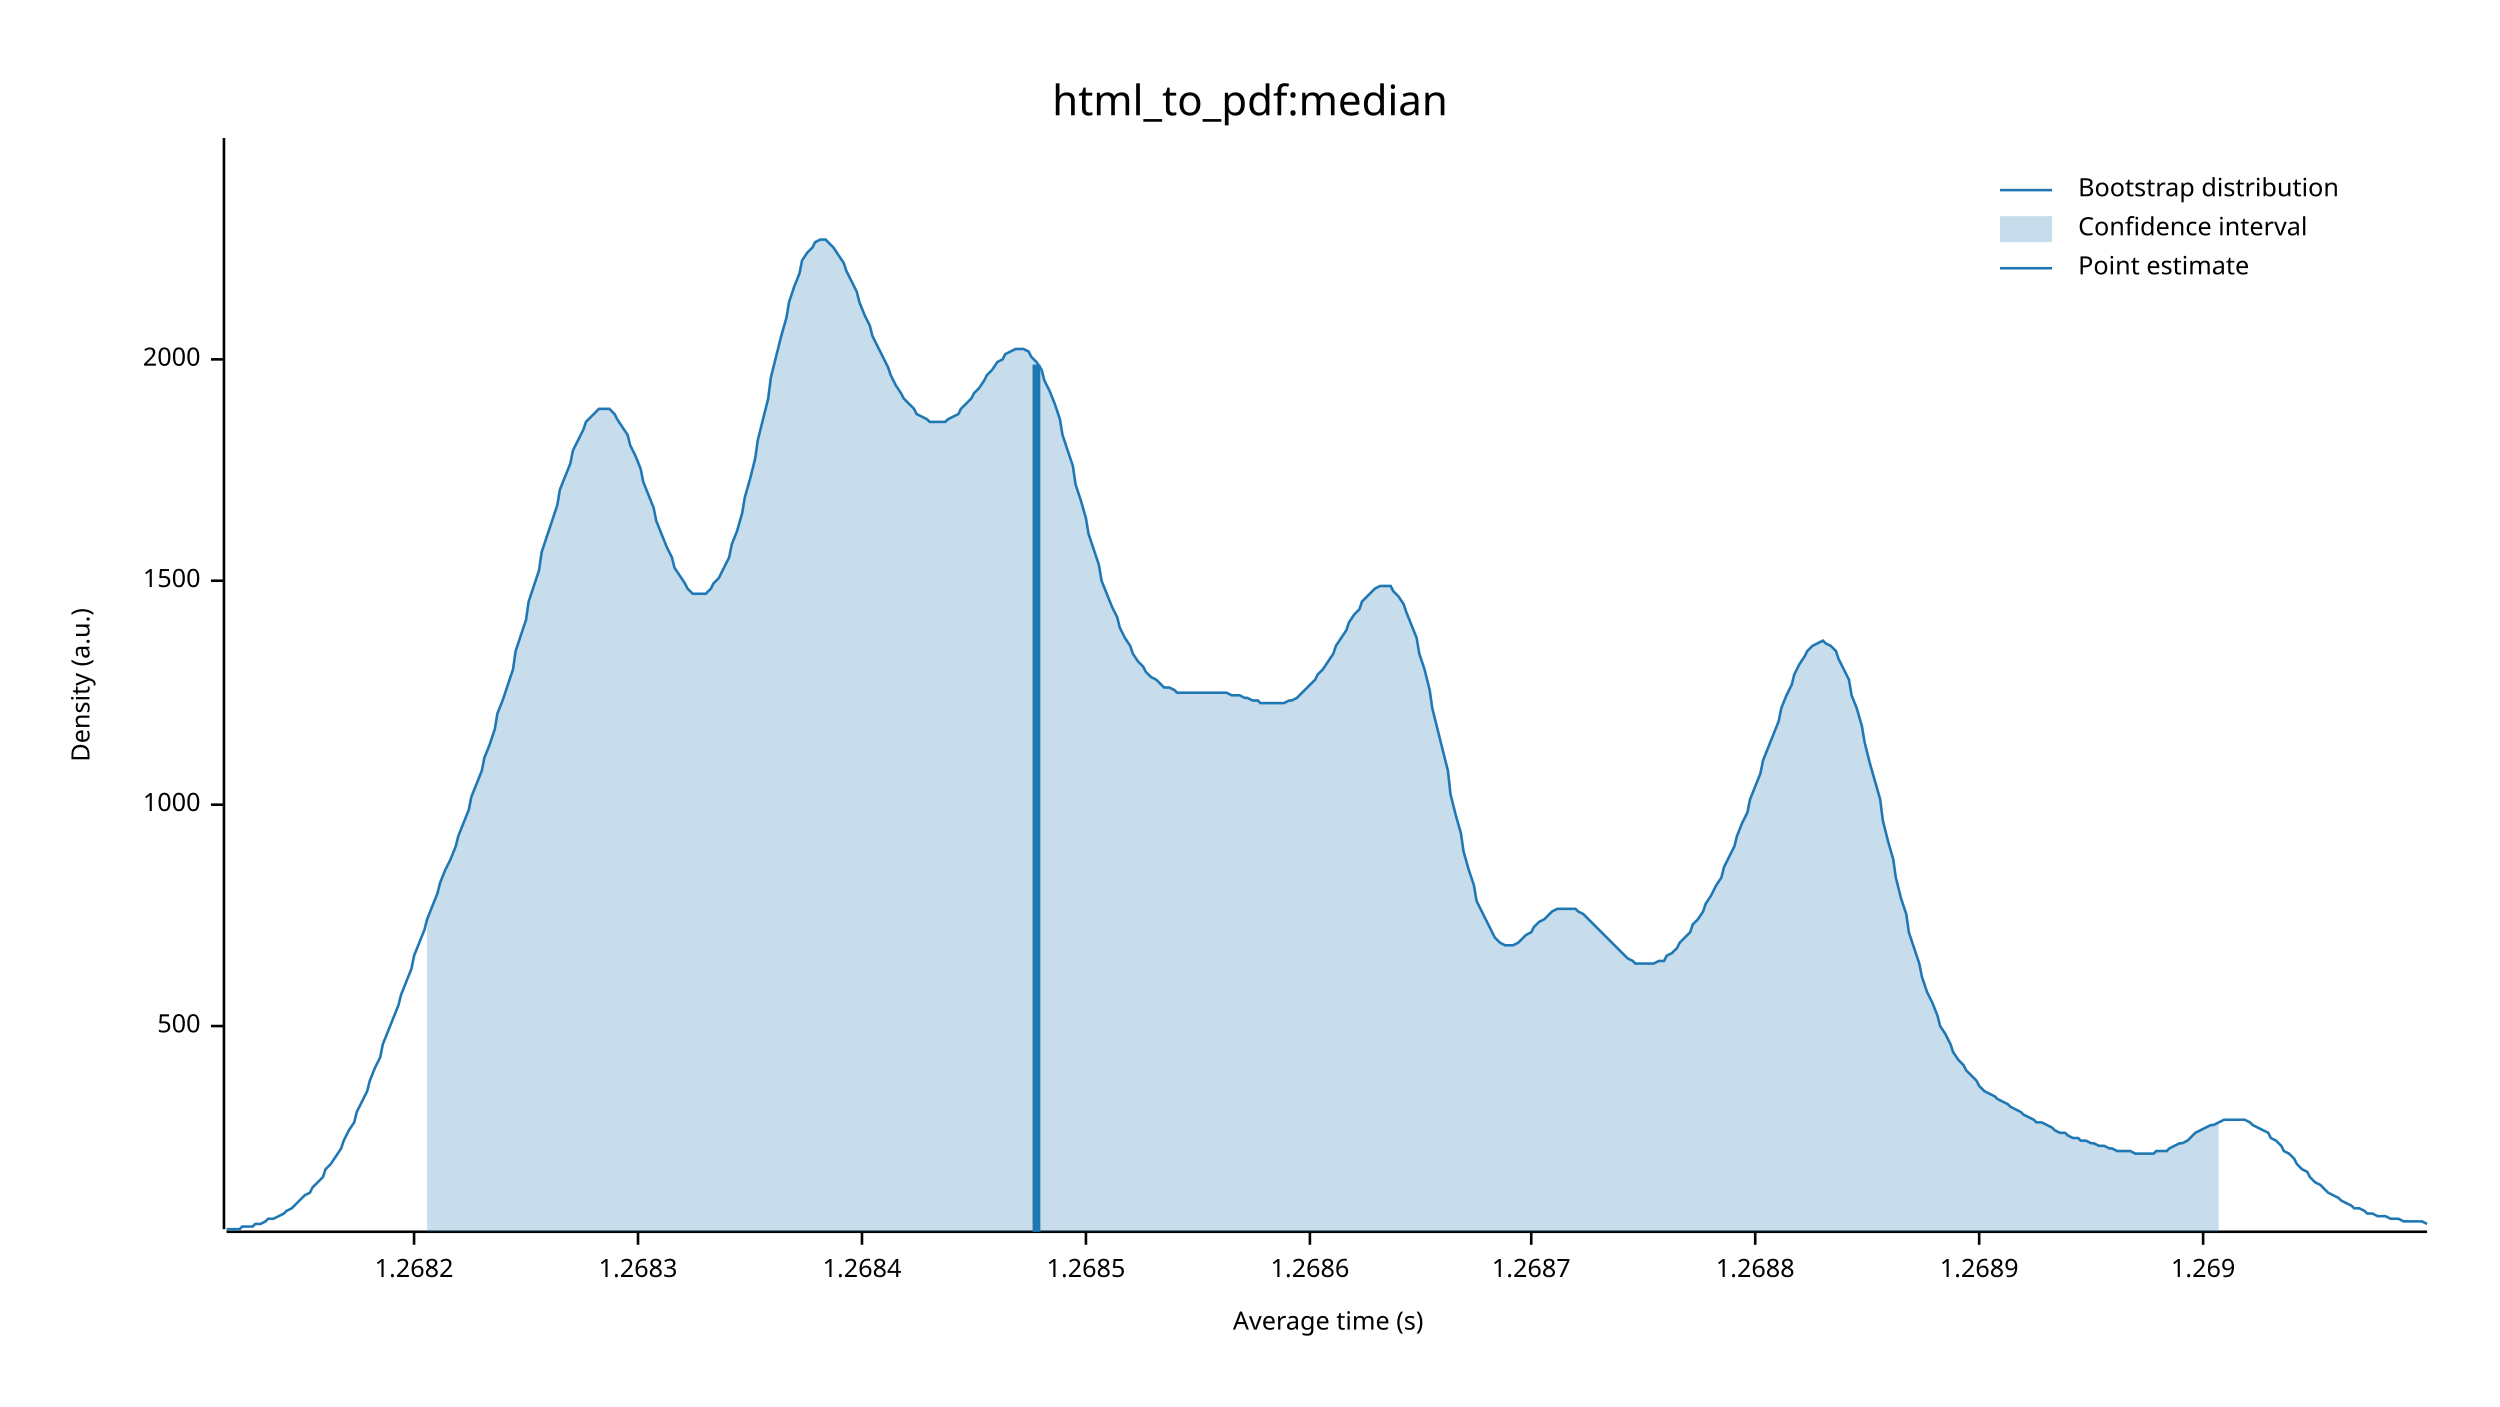
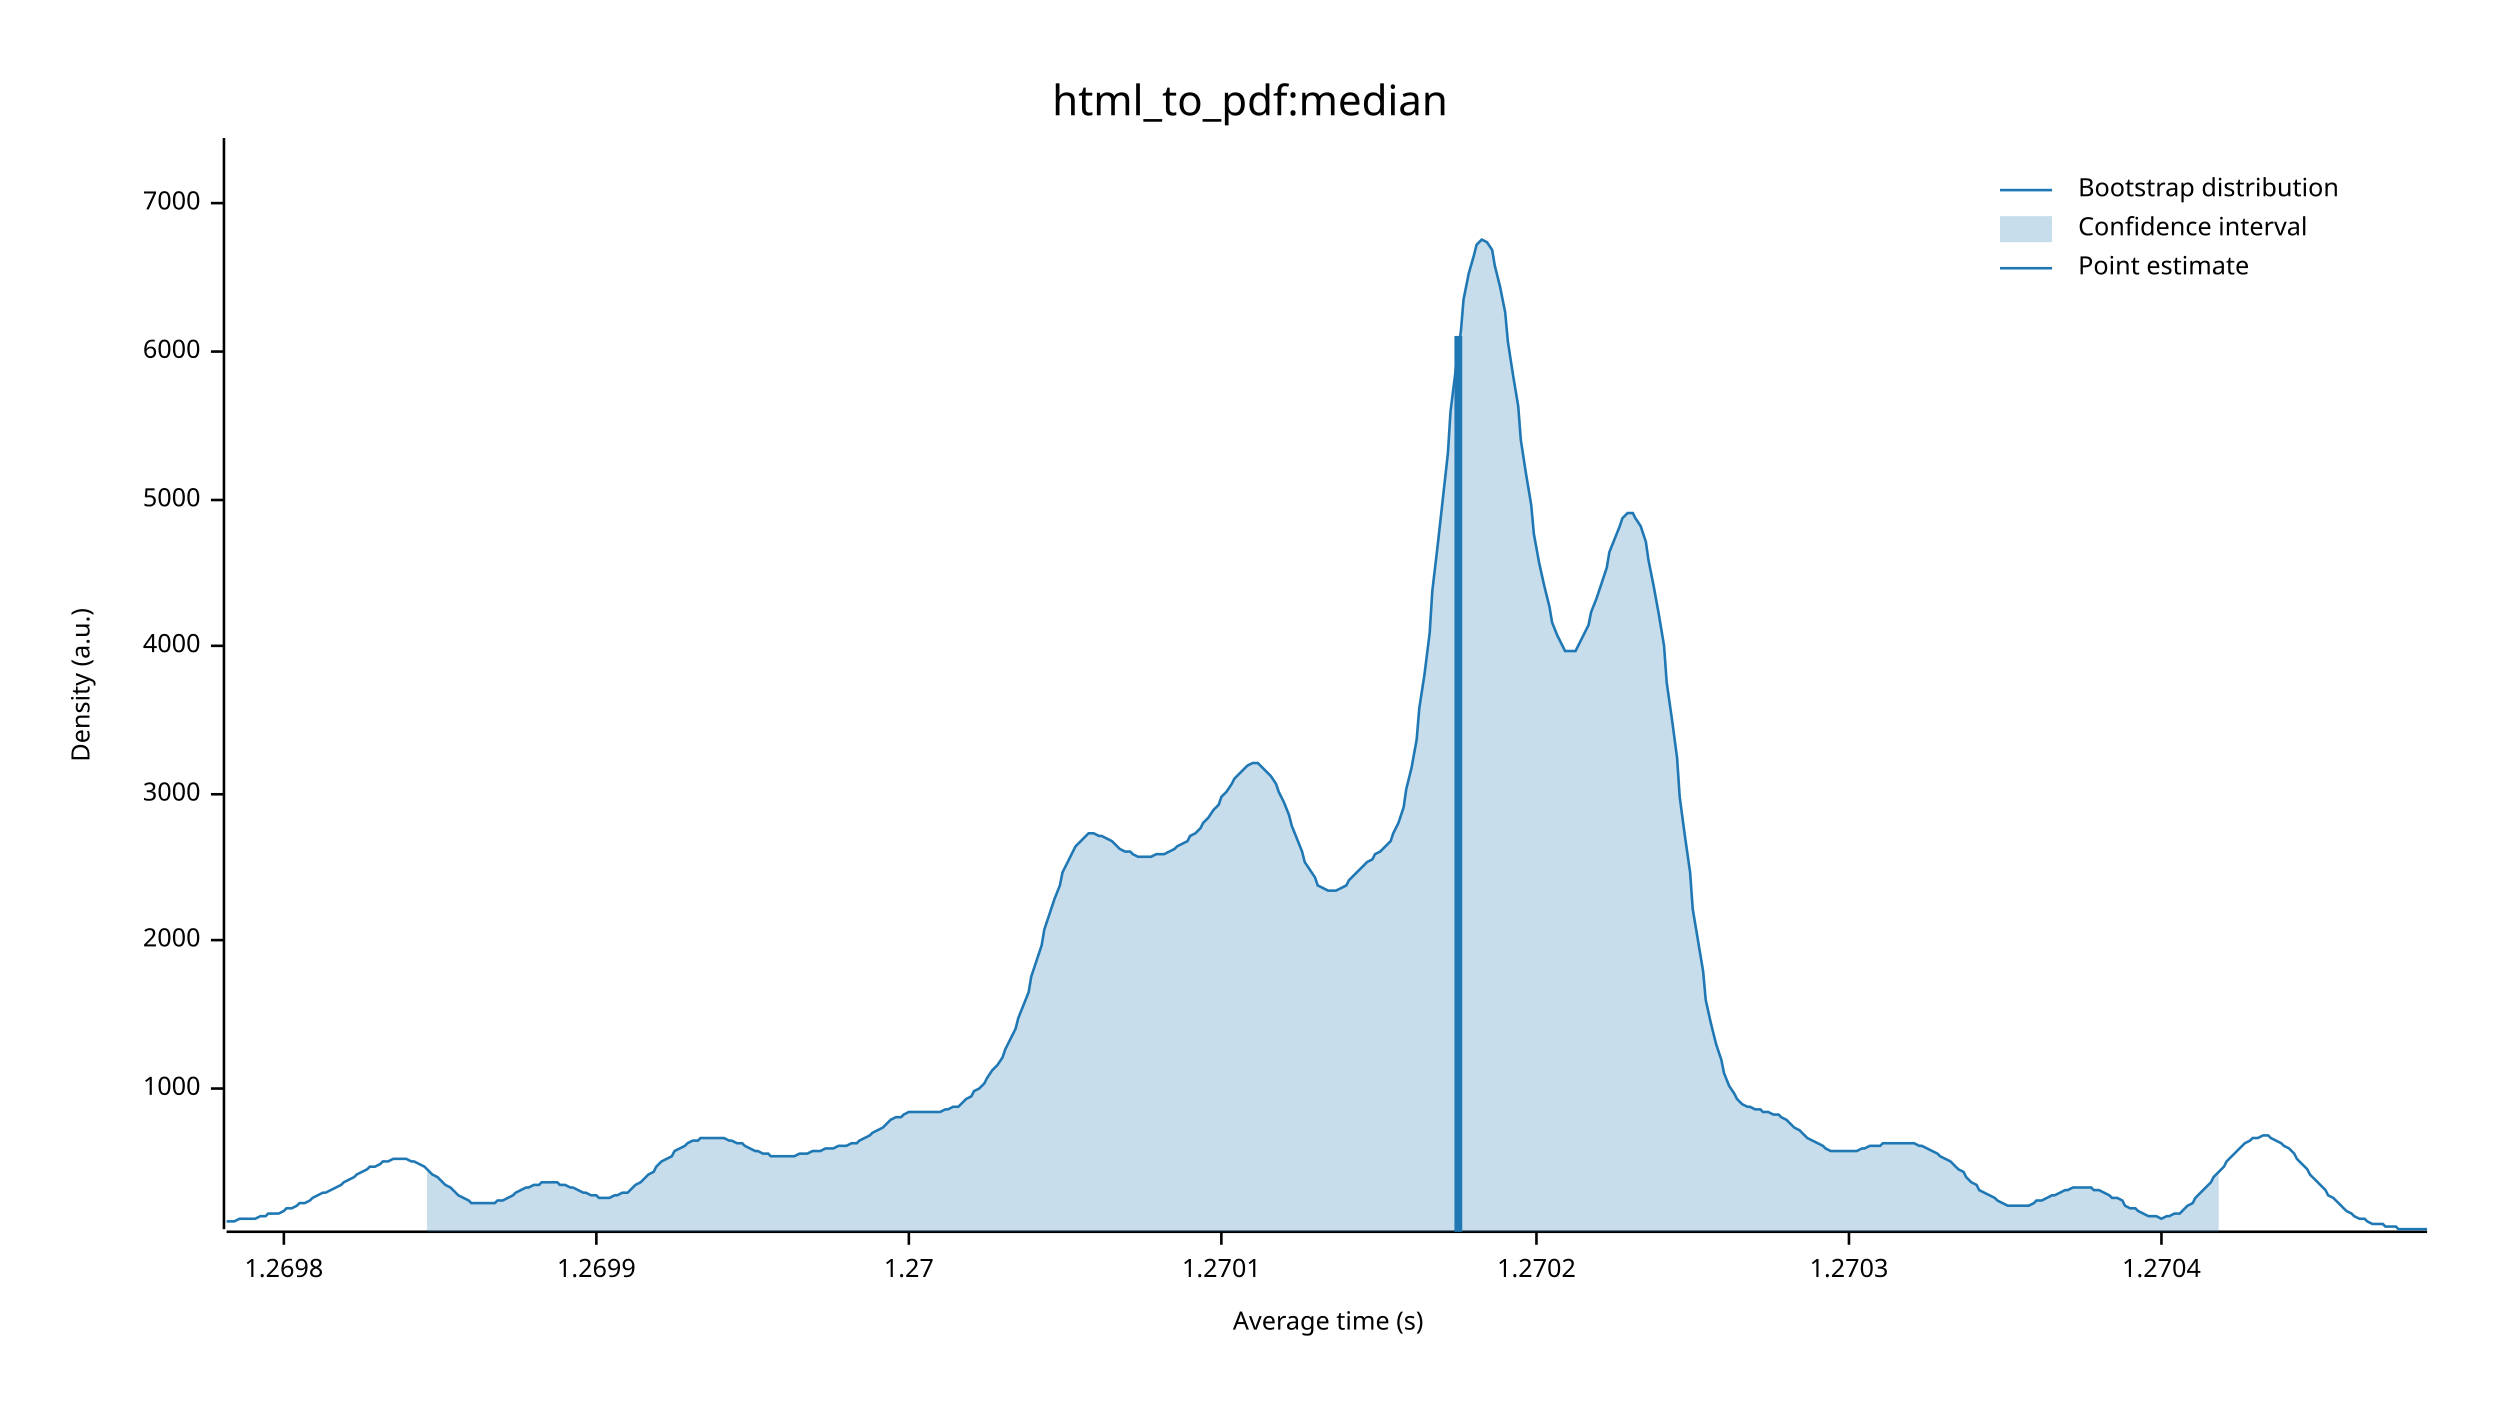
<svg xmlns="http://www.w3.org/2000/svg" width="960" height="540" viewBox="0 0 960 540">
  <text x="480" y="32" dy="0.76em" text-anchor="middle" font-family="sans-serif" font-size="16.129" opacity="1" fill="#000000">
html_to_pdf:median
</text>
  <text x="27" y="263" dy="0.76em" text-anchor="middle" font-family="sans-serif" font-size="9.677" opacity="1" fill="#000000" transform="rotate(270, 27, 263)">
Density (a.u.)
</text>
  <text x="510" y="513" dy="-0.5ex" text-anchor="middle" font-family="sans-serif" font-size="9.677" opacity="1" fill="#000000">
Average time (s)
</text>
  <polyline fill="none" opacity="1" stroke="#000000" stroke-width="1" points="86,53 86,472 " />
-   <text x="77" y="394" dy="0.5ex" text-anchor="end" font-family="sans-serif" font-size="9.677" opacity="1" fill="#000000">
- 500
- </text>
-   <polyline fill="none" opacity="1" stroke="#000000" stroke-width="1" points="81,394 86,394 " />
-   <text x="77" y="309" dy="0.5ex" text-anchor="end" font-family="sans-serif" font-size="9.677" opacity="1" fill="#000000">
+   <text x="77" y="418" dy="0.5ex" text-anchor="end" font-family="sans-serif" font-size="9.677" opacity="1" fill="#000000">
1000
</text>
-   <polyline fill="none" opacity="1" stroke="#000000" stroke-width="1" points="81,309 86,309 " />
-   <text x="77" y="223" dy="0.5ex" text-anchor="end" font-family="sans-serif" font-size="9.677" opacity="1" fill="#000000">
- 1500
- </text>
-   <polyline fill="none" opacity="1" stroke="#000000" stroke-width="1" points="81,223 86,223 " />
-   <text x="77" y="138" dy="0.5ex" text-anchor="end" font-family="sans-serif" font-size="9.677" opacity="1" fill="#000000">
+   <polyline fill="none" opacity="1" stroke="#000000" stroke-width="1" points="81,418 86,418 " />
+   <text x="77" y="361" dy="0.5ex" text-anchor="end" font-family="sans-serif" font-size="9.677" opacity="1" fill="#000000">
2000
</text>
-   <polyline fill="none" opacity="1" stroke="#000000" stroke-width="1" points="81,138 86,138 " />
+   <polyline fill="none" opacity="1" stroke="#000000" stroke-width="1" points="81,361 86,361 " />
+   <text x="77" y="305" dy="0.5ex" text-anchor="end" font-family="sans-serif" font-size="9.677" opacity="1" fill="#000000">
+ 3000
+ </text>
+   <polyline fill="none" opacity="1" stroke="#000000" stroke-width="1" points="81,305 86,305 " />
+   <text x="77" y="248" dy="0.5ex" text-anchor="end" font-family="sans-serif" font-size="9.677" opacity="1" fill="#000000">
+ 4000
+ </text>
+   <polyline fill="none" opacity="1" stroke="#000000" stroke-width="1" points="81,248 86,248 " />
+   <text x="77" y="192" dy="0.5ex" text-anchor="end" font-family="sans-serif" font-size="9.677" opacity="1" fill="#000000">
+ 5000
+ </text>
+   <polyline fill="none" opacity="1" stroke="#000000" stroke-width="1" points="81,192 86,192 " />
+   <text x="77" y="135" dy="0.5ex" text-anchor="end" font-family="sans-serif" font-size="9.677" opacity="1" fill="#000000">
+ 6000
+ </text>
+   <polyline fill="none" opacity="1" stroke="#000000" stroke-width="1" points="81,135 86,135 " />
+   <text x="77" y="78" dy="0.5ex" text-anchor="end" font-family="sans-serif" font-size="9.677" opacity="1" fill="#000000">
+ 7000
+ </text>
+   <polyline fill="none" opacity="1" stroke="#000000" stroke-width="1" points="81,78 86,78 " />
  <polyline fill="none" opacity="1" stroke="#000000" stroke-width="1" points="87,473 932,473 " />
-   <text x="159" y="483" dy="0.76em" text-anchor="middle" font-family="sans-serif" font-size="9.677" opacity="1" fill="#000000">
- 1.2682
+   <text x="109" y="483" dy="0.76em" text-anchor="middle" font-family="sans-serif" font-size="9.677" opacity="1" fill="#000000">
+ 1.2698
</text>
-   <polyline fill="none" opacity="1" stroke="#000000" stroke-width="1" points="159,473 159,478 " />
-   <text x="245" y="483" dy="0.76em" text-anchor="middle" font-family="sans-serif" font-size="9.677" opacity="1" fill="#000000">
- 1.2683
+   <polyline fill="none" opacity="1" stroke="#000000" stroke-width="1" points="109,473 109,478 " />
+   <text x="229" y="483" dy="0.76em" text-anchor="middle" font-family="sans-serif" font-size="9.677" opacity="1" fill="#000000">
+ 1.2699
</text>
-   <polyline fill="none" opacity="1" stroke="#000000" stroke-width="1" points="245,473 245,478 " />
-   <text x="331" y="483" dy="0.76em" text-anchor="middle" font-family="sans-serif" font-size="9.677" opacity="1" fill="#000000">
- 1.2684
+   <polyline fill="none" opacity="1" stroke="#000000" stroke-width="1" points="229,473 229,478 " />
+   <text x="349" y="483" dy="0.76em" text-anchor="middle" font-family="sans-serif" font-size="9.677" opacity="1" fill="#000000">
+ 1.27
</text>
-   <polyline fill="none" opacity="1" stroke="#000000" stroke-width="1" points="331,473 331,478 " />
-   <text x="417" y="483" dy="0.76em" text-anchor="middle" font-family="sans-serif" font-size="9.677" opacity="1" fill="#000000">
- 1.2685
+   <polyline fill="none" opacity="1" stroke="#000000" stroke-width="1" points="349,473 349,478 " />
+   <text x="469" y="483" dy="0.76em" text-anchor="middle" font-family="sans-serif" font-size="9.677" opacity="1" fill="#000000">
+ 1.2701
</text>
-   <polyline fill="none" opacity="1" stroke="#000000" stroke-width="1" points="417,473 417,478 " />
-   <text x="503" y="483" dy="0.76em" text-anchor="middle" font-family="sans-serif" font-size="9.677" opacity="1" fill="#000000">
- 1.2686
+   <polyline fill="none" opacity="1" stroke="#000000" stroke-width="1" points="469,473 469,478 " />
+   <text x="590" y="483" dy="0.76em" text-anchor="middle" font-family="sans-serif" font-size="9.677" opacity="1" fill="#000000">
+ 1.2702
</text>
-   <polyline fill="none" opacity="1" stroke="#000000" stroke-width="1" points="503,473 503,478 " />
-   <text x="588" y="483" dy="0.76em" text-anchor="middle" font-family="sans-serif" font-size="9.677" opacity="1" fill="#000000">
- 1.2687
+   <polyline fill="none" opacity="1" stroke="#000000" stroke-width="1" points="590,473 590,478 " />
+   <text x="710" y="483" dy="0.76em" text-anchor="middle" font-family="sans-serif" font-size="9.677" opacity="1" fill="#000000">
+ 1.2703
</text>
-   <polyline fill="none" opacity="1" stroke="#000000" stroke-width="1" points="588,473 588,478 " />
-   <text x="674" y="483" dy="0.76em" text-anchor="middle" font-family="sans-serif" font-size="9.677" opacity="1" fill="#000000">
- 1.2688
+   <polyline fill="none" opacity="1" stroke="#000000" stroke-width="1" points="710,473 710,478 " />
+   <text x="830" y="483" dy="0.76em" text-anchor="middle" font-family="sans-serif" font-size="9.677" opacity="1" fill="#000000">
+ 1.2704
</text>
-   <polyline fill="none" opacity="1" stroke="#000000" stroke-width="1" points="674,473 674,478 " />
-   <text x="760" y="483" dy="0.76em" text-anchor="middle" font-family="sans-serif" font-size="9.677" opacity="1" fill="#000000">
- 1.2689
- </text>
-   <polyline fill="none" opacity="1" stroke="#000000" stroke-width="1" points="760,473 760,478 " />
-   <text x="846" y="483" dy="0.76em" text-anchor="middle" font-family="sans-serif" font-size="9.677" opacity="1" fill="#000000">
- 1.269
- </text>
-   <polyline fill="none" opacity="1" stroke="#000000" stroke-width="1" points="846,473 846,478 " />
-   <polyline fill="none" opacity="1" stroke="#1F78B4" stroke-width="1" points="87,472 88,472 90,472 92,472 93,471 95,471 97,471 98,470 100,470 102,469 103,468 105,468 107,467 109,466 110,465 112,464 114,462 115,461 117,459 119,458 120,456 122,454 124,452 125,449 127,447 129,444 131,441 132,438 134,434 136,431 137,427 139,423 141,419 142,415 144,410 146,406 147,401 149,396 151,391 153,386 154,382 156,377 158,372 159,367 161,362 163,357 164,353 166,348 168,343 169,339 171,334 173,330 175,325 176,321 178,316 180,311 181,306 183,301 185,296 186,291 188,286 190,280 191,274 193,269 195,263 197,257 198,250 200,244 202,238 203,231 205,225 207,219 208,212 210,206 212,200 214,194 215,188 217,183 219,178 220,173 222,169 224,165 225,162 227,160 229,158 230,157 232,157 234,157 236,159 237,161 239,164 241,167 242,171 244,175 246,180 247,185 249,190 251,195 252,200 254,205 256,210 258,214 259,218 261,221 263,224 264,226 266,228 268,228 269,228 271,228 273,226 274,224 276,222 278,218 280,214 281,209 283,204 285,197 286,191 288,184 290,176 291,169 293,161 295,153 296,145 298,137 300,129 302,122 303,116 305,110 307,105 308,100 310,97 312,95 313,93 315,92 317,92 318,93 320,95 322,98 324,101 325,104 327,108 329,112 330,116 332,121 334,125 335,129 337,133 339,137 341,141 342,144 344,148 346,151 347,153 349,155 351,157 352,159 354,160 356,161 357,162 359,162 361,162 363,162 364,161 366,160 368,159 369,157 371,155 373,153 374,151 376,149 378,146 379,144 381,142 383,139 385,138 386,136 388,135 390,134 391,134 393,134 395,135 396,137 398,139 400,142 401,146 403,150 405,155 407,161 408,167 410,173 412,179 413,186 415,192 417,199 418,205 420,211 422,217 423,223 425,228 427,233 429,237 430,241 432,245 434,248 435,251 437,254 439,256 440,258 442,260 444,261 445,262 447,264 449,264 451,265 452,266 454,266 456,266 457,266 459,266 461,266 462,266 464,266 466,266 468,266 469,266 471,266 473,267 474,267 476,267 478,268 479,268 481,269 483,269 484,270 486,270 488,270 490,270 491,270 493,270 495,269 496,269 498,268 500,266 501,265 503,263 505,261 506,259 508,257 510,254 512,251 513,248 515,245 517,242 518,239 520,236 522,234 523,231 525,229 527,227 528,226 530,225 532,225 534,225 535,227 537,229 539,232 540,235 542,240 544,245 545,251 547,257 549,265 550,272 552,280 554,288 556,296 557,305 559,313 561,320 562,327 564,334 566,340 567,346 569,350 571,354 573,358 574,360 576,362 578,363 579,363 581,363 583,362 584,361 586,359 588,358 589,356 591,354 593,353 595,351 596,350 598,349 600,349 601,349 603,349 605,349 606,350 608,351 610,353 611,354 613,356 615,358 617,360 618,361 620,363 622,365 623,366 625,368 627,369 628,370 630,370 632,370 633,370 635,370 637,369 639,369 640,367 642,366 644,364 645,362 647,360 649,358 650,355 652,353 654,350 655,347 657,344 659,340 661,337 662,333 664,329 666,325 667,321 669,316 671,312 672,307 674,302 676,297 677,292 679,287 681,282 683,277 684,272 686,267 688,263 689,259 691,255 693,252 694,250 696,248 698,247 700,246 701,247 703,248 705,250 706,253 708,257 710,261 711,267 713,272 715,279 716,285 718,293 720,300 722,307 723,315 725,323 727,330 728,337 730,345 732,351 733,358 735,364 737,370 738,375 740,381 742,385 744,390 745,394 747,397 749,401 750,404 752,407 754,409 755,411 757,413 759,415 760,417 762,419 764,420 766,421 767,422 769,423 771,424 772,425 774,426 776,427 777,428 779,429 781,430 782,431 784,431 786,432 788,433 789,434 791,435 793,435 794,436 796,437 798,437 799,438 801,438 803,439 804,439 806,440 808,440 810,441 811,441 813,442 815,442 816,442 818,442 820,443 821,443 823,443 825,443 827,443 828,442 830,442 832,442 833,441 835,440 837,439 838,439 840,438 842,436 843,435 845,434 847,433 849,432 850,432 852,431 854,430 855,430 857,430 859,430 860,430 862,430 864,431 865,432 867,433 869,434 871,435 872,437 874,438 876,440 877,442 879,443 881,445 882,447 884,449 886,450 887,452 889,454 891,455 893,457 894,458 896,459 898,460 899,461 901,462 903,463 904,464 906,464 908,465 909,466 911,466 913,467 915,467 916,467 918,468 920,468 921,468 923,469 925,469 926,469 928,469 930,469 932,470 " />
-   <polygon opacity="0.25" fill="#1F78B4" points="164,353 166,348 168,343 169,339 171,334 173,330 175,325 176,321 178,316 180,311 181,306 183,301 185,296 186,291 188,286 190,280 191,274 193,269 195,263 197,257 198,250 200,244 202,238 203,231 205,225 207,219 208,212 210,206 212,200 214,194 215,188 217,183 219,178 220,173 222,169 224,165 225,162 227,160 229,158 230,157 232,157 234,157 236,159 237,161 239,164 241,167 242,171 244,175 246,180 247,185 249,190 251,195 252,200 254,205 256,210 258,214 259,218 261,221 263,224 264,226 266,228 268,228 269,228 271,228 273,226 274,224 276,222 278,218 280,214 281,209 283,204 285,197 286,191 288,184 290,176 291,169 293,161 295,153 296,145 298,137 300,129 302,122 303,116 305,110 307,105 308,100 310,97 312,95 313,93 315,92 317,92 318,93 320,95 322,98 324,101 325,104 327,108 329,112 330,116 332,121 334,125 335,129 337,133 339,137 341,141 342,144 344,148 346,151 347,153 349,155 351,157 352,159 354,160 356,161 357,162 359,162 361,162 363,162 364,161 366,160 368,159 369,157 371,155 373,153 374,151 376,149 378,146 379,144 381,142 383,139 385,138 386,136 388,135 390,134 391,134 393,134 395,135 396,137 398,139 400,142 401,146 403,150 405,155 407,161 408,167 410,173 412,179 413,186 415,192 417,199 418,205 420,211 422,217 423,223 425,228 427,233 429,237 430,241 432,245 434,248 435,251 437,254 439,256 440,258 442,260 444,261 445,262 447,264 449,264 451,265 452,266 454,266 456,266 457,266 459,266 461,266 462,266 464,266 466,266 468,266 469,266 471,266 473,267 474,267 476,267 478,268 479,268 481,269 483,269 484,270 486,270 488,270 490,270 491,270 493,270 495,269 496,269 498,268 500,266 501,265 503,263 505,261 506,259 508,257 510,254 512,251 513,248 515,245 517,242 518,239 520,236 522,234 523,231 525,229 527,227 528,226 530,225 532,225 534,225 535,227 537,229 539,232 540,235 542,240 544,245 545,251 547,257 549,265 550,272 552,280 554,288 556,296 557,305 559,313 561,320 562,327 564,334 566,340 567,346 569,350 571,354 573,358 574,360 576,362 578,363 579,363 581,363 583,362 584,361 586,359 588,358 589,356 591,354 593,353 595,351 596,350 598,349 600,349 601,349 603,349 605,349 606,350 608,351 610,353 611,354 613,356 615,358 617,360 618,361 620,363 622,365 623,366 625,368 627,369 628,370 630,370 632,370 633,370 635,370 637,369 639,369 640,367 642,366 644,364 645,362 647,360 649,358 650,355 652,353 654,350 655,347 657,344 659,340 661,337 662,333 664,329 666,325 667,321 669,316 671,312 672,307 674,302 676,297 677,292 679,287 681,282 683,277 684,272 686,267 688,263 689,259 691,255 693,252 694,250 696,248 698,247 700,246 701,247 703,248 705,250 706,253 708,257 710,261 711,267 713,272 715,279 716,285 718,293 720,300 722,307 723,315 725,323 727,330 728,337 730,345 732,351 733,358 735,364 737,370 738,375 740,381 742,385 744,390 745,394 747,397 749,401 750,404 752,407 754,409 755,411 757,413 759,415 760,417 762,419 764,420 766,421 767,422 769,423 771,424 772,425 774,426 776,427 777,428 779,429 781,430 782,431 784,431 786,432 788,433 789,434 791,435 793,435 794,436 796,437 798,437 799,438 801,438 803,439 804,439 806,440 808,440 810,441 811,441 813,442 815,442 816,442 818,442 820,443 821,443 823,443 825,443 827,443 828,442 830,442 832,442 833,441 835,440 837,439 838,439 840,438 842,436 843,435 845,434 847,433 849,432 850,432 852,431 852,473 164,473 " />
-   <polyline fill="none" opacity="1" stroke="#1F78B4" stroke-width="3" points="398,473 398,140 " />
+   <polyline fill="none" opacity="1" stroke="#000000" stroke-width="1" points="830,473 830,478 " />
+   <polyline fill="none" opacity="1" stroke="#1F78B4" stroke-width="1" points="87,469 88,469 90,469 92,468 93,468 95,468 97,468 98,468 100,467 102,467 103,466 105,466 107,466 109,465 110,464 112,464 114,463 115,462 117,462 119,461 120,460 122,459 124,458 125,458 127,457 129,456 131,455 132,454 134,453 136,452 137,451 139,450 141,449 142,448 144,448 146,447 147,446 149,446 151,445 153,445 154,445 156,445 158,446 159,446 161,447 163,448 164,449 166,451 168,452 169,453 171,455 173,456 175,458 176,459 178,460 180,461 181,462 183,462 185,462 186,462 188,462 190,462 191,461 193,461 195,460 197,459 198,458 200,457 202,456 203,456 205,455 207,455 208,454 210,454 212,454 214,454 215,455 217,455 219,456 220,456 222,457 224,458 225,458 227,459 229,459 230,460 232,460 234,460 236,459 237,459 239,458 241,458 242,457 244,455 246,454 247,453 249,451 251,450 252,448 254,446 256,445 258,444 259,442 261,441 263,440 264,439 266,438 268,438 269,437 271,437 273,437 274,437 276,437 278,437 280,438 281,438 283,439 285,439 286,440 288,441 290,442 291,442 293,443 295,443 296,444 298,444 300,444 302,444 303,444 305,444 307,443 308,443 310,443 312,442 313,442 315,442 317,441 318,441 320,441 322,440 324,440 325,440 327,439 329,439 330,438 332,437 334,436 335,435 337,434 339,433 341,431 342,430 344,429 346,429 347,428 349,427 351,427 352,427 354,427 356,427 357,427 359,427 361,427 363,426 364,426 366,425 368,425 369,424 371,422 373,421 374,419 376,418 378,416 379,414 381,411 383,409 385,406 386,403 388,399 390,395 391,391 393,386 395,381 396,375 398,369 400,363 401,357 403,351 405,345 407,340 408,335 410,331 412,327 413,325 415,323 417,321 418,320 420,320 422,321 423,321 425,322 427,323 429,325 430,326 432,327 434,327 435,328 437,329 439,329 440,329 442,329 444,328 445,328 447,328 449,327 451,326 452,325 454,324 456,323 457,321 459,320 461,318 462,316 464,314 466,311 468,309 469,306 471,304 473,301 474,299 476,297 478,295 479,294 481,293 483,293 484,294 486,296 488,298 490,301 491,304 493,308 495,313 496,317 498,322 500,327 501,331 503,334 505,337 506,340 508,341 510,342 512,342 513,342 515,341 517,340 518,338 520,336 522,334 523,333 525,331 527,330 528,328 530,327 532,325 534,323 535,320 537,316 539,310 540,303 542,295 544,284 545,272 547,259 549,243 550,227 552,210 554,192 556,174 557,158 559,142 561,127 562,115 564,105 566,98 567,94 569,92 571,93 573,96 574,102 576,110 578,120 579,131 581,144 583,156 584,169 586,182 588,194 589,205 591,216 593,225 595,233 596,239 598,244 600,248 601,250 603,250 605,250 606,248 608,244 610,240 611,235 613,230 615,224 617,218 618,212 620,207 622,202 623,199 625,197 627,197 628,199 630,202 632,208 633,215 635,225 637,236 639,248 640,262 642,276 644,291 645,306 647,321 649,335 650,349 652,361 654,373 655,384 657,393 659,401 661,407 662,412 664,417 666,420 667,422 669,424 671,425 672,425 674,426 676,426 677,427 679,427 681,428 683,428 684,429 686,430 688,432 689,433 691,434 693,436 694,437 696,438 698,439 700,440 701,441 703,442 705,442 706,442 708,442 710,442 711,442 713,442 715,441 716,441 718,440 720,440 722,440 723,439 725,439 727,439 728,439 730,439 732,439 733,439 735,439 737,440 738,440 740,441 742,442 744,443 745,444 747,445 749,446 750,447 752,449 754,450 755,452 757,454 759,455 760,457 762,458 764,459 766,460 767,461 769,462 771,463 772,463 774,463 776,463 777,463 779,463 781,462 782,461 784,461 786,460 788,459 789,459 791,458 793,457 794,457 796,456 798,456 799,456 801,456 803,456 804,457 806,457 808,458 810,459 811,460 813,460 815,461 816,463 818,464 820,464 821,465 823,466 825,467 827,467 828,467 830,468 832,467 833,467 835,466 837,466 838,465 840,463 842,462 843,460 845,458 847,456 849,454 850,452 852,450 854,448 855,446 857,444 859,442 860,441 862,439 864,438 865,437 867,437 869,436 871,436 872,437 874,438 876,439 877,440 879,441 881,443 882,445 884,447 886,449 887,451 889,453 891,455 893,457 894,459 896,460 898,462 899,463 901,465 903,466 904,467 906,468 908,468 909,469 911,470 913,470 915,470 916,471 918,471 920,471 921,472 923,472 925,472 926,472 928,472 930,472 932,472 " />
+   <polygon opacity="0.25" fill="#1F78B4" points="164,449 166,451 168,452 169,453 171,455 173,456 175,458 176,459 178,460 180,461 181,462 183,462 185,462 186,462 188,462 190,462 191,461 193,461 195,460 197,459 198,458 200,457 202,456 203,456 205,455 207,455 208,454 210,454 212,454 214,454 215,455 217,455 219,456 220,456 222,457 224,458 225,458 227,459 229,459 230,460 232,460 234,460 236,459 237,459 239,458 241,458 242,457 244,455 246,454 247,453 249,451 251,450 252,448 254,446 256,445 258,444 259,442 261,441 263,440 264,439 266,438 268,438 269,437 271,437 273,437 274,437 276,437 278,437 280,438 281,438 283,439 285,439 286,440 288,441 290,442 291,442 293,443 295,443 296,444 298,444 300,444 302,444 303,444 305,444 307,443 308,443 310,443 312,442 313,442 315,442 317,441 318,441 320,441 322,440 324,440 325,440 327,439 329,439 330,438 332,437 334,436 335,435 337,434 339,433 341,431 342,430 344,429 346,429 347,428 349,427 351,427 352,427 354,427 356,427 357,427 359,427 361,427 363,426 364,426 366,425 368,425 369,424 371,422 373,421 374,419 376,418 378,416 379,414 381,411 383,409 385,406 386,403 388,399 390,395 391,391 393,386 395,381 396,375 398,369 400,363 401,357 403,351 405,345 407,340 408,335 410,331 412,327 413,325 415,323 417,321 418,320 420,320 422,321 423,321 425,322 427,323 429,325 430,326 432,327 434,327 435,328 437,329 439,329 440,329 442,329 444,328 445,328 447,328 449,327 451,326 452,325 454,324 456,323 457,321 459,320 461,318 462,316 464,314 466,311 468,309 469,306 471,304 473,301 474,299 476,297 478,295 479,294 481,293 483,293 484,294 486,296 488,298 490,301 491,304 493,308 495,313 496,317 498,322 500,327 501,331 503,334 505,337 506,340 508,341 510,342 512,342 513,342 515,341 517,340 518,338 520,336 522,334 523,333 525,331 527,330 528,328 530,327 532,325 534,323 535,320 537,316 539,310 540,303 542,295 544,284 545,272 547,259 549,243 550,227 552,210 554,192 556,174 557,158 559,142 561,127 562,115 564,105 566,98 567,94 569,92 571,93 573,96 574,102 576,110 578,120 579,131 581,144 583,156 584,169 586,182 588,194 589,205 591,216 593,225 595,233 596,239 598,244 600,248 601,250 603,250 605,250 606,248 608,244 610,240 611,235 613,230 615,224 617,218 618,212 620,207 622,202 623,199 625,197 627,197 628,199 630,202 632,208 633,215 635,225 637,236 639,248 640,262 642,276 644,291 645,306 647,321 649,335 650,349 652,361 654,373 655,384 657,393 659,401 661,407 662,412 664,417 666,420 667,422 669,424 671,425 672,425 674,426 676,426 677,427 679,427 681,428 683,428 684,429 686,430 688,432 689,433 691,434 693,436 694,437 696,438 698,439 700,440 701,441 703,442 705,442 706,442 708,442 710,442 711,442 713,442 715,441 716,441 718,440 720,440 722,440 723,439 725,439 727,439 728,439 730,439 732,439 733,439 735,439 737,440 738,440 740,441 742,442 744,443 745,444 747,445 749,446 750,447 752,449 754,450 755,452 757,454 759,455 760,457 762,458 764,459 766,460 767,461 769,462 771,463 772,463 774,463 776,463 777,463 779,463 781,462 782,461 784,461 786,460 788,459 789,459 791,458 793,457 794,457 796,456 798,456 799,456 801,456 803,456 804,457 806,457 808,458 810,459 811,460 813,460 815,461 816,463 818,464 820,464 821,465 823,466 825,467 827,467 828,467 830,468 832,467 833,467 835,466 837,466 838,465 840,463 842,462 843,460 845,458 847,456 849,454 850,452 852,450 852,473 164,473 " />
+   <polyline fill="none" opacity="1" stroke="#1F78B4" stroke-width="3" points="560,473 560,129 " />
  <text x="798" y="68" dy="0.76em" text-anchor="start" font-family="sans-serif" font-size="9.677" opacity="1" fill="#000000">
Bootstrap distribution
</text>
  <text x="798" y="83" dy="0.76em" text-anchor="start" font-family="sans-serif" font-size="9.677" opacity="1" fill="#000000">
Confidence interval
</text>
  <text x="798" y="98" dy="0.76em" text-anchor="start" font-family="sans-serif" font-size="9.677" opacity="1" fill="#000000">
Point estimate
</text>
  <polyline fill="none" opacity="1" stroke="#1F78B4" stroke-width="1" points="768,73 788,73 " />
  <rect x="768" y="83" width="20" height="10" opacity="0.25" fill="#1F78B4" stroke="none" />
  <polyline fill="none" opacity="1" stroke="#1F78B4" stroke-width="1" points="768,103 788,103 " />
</svg>
